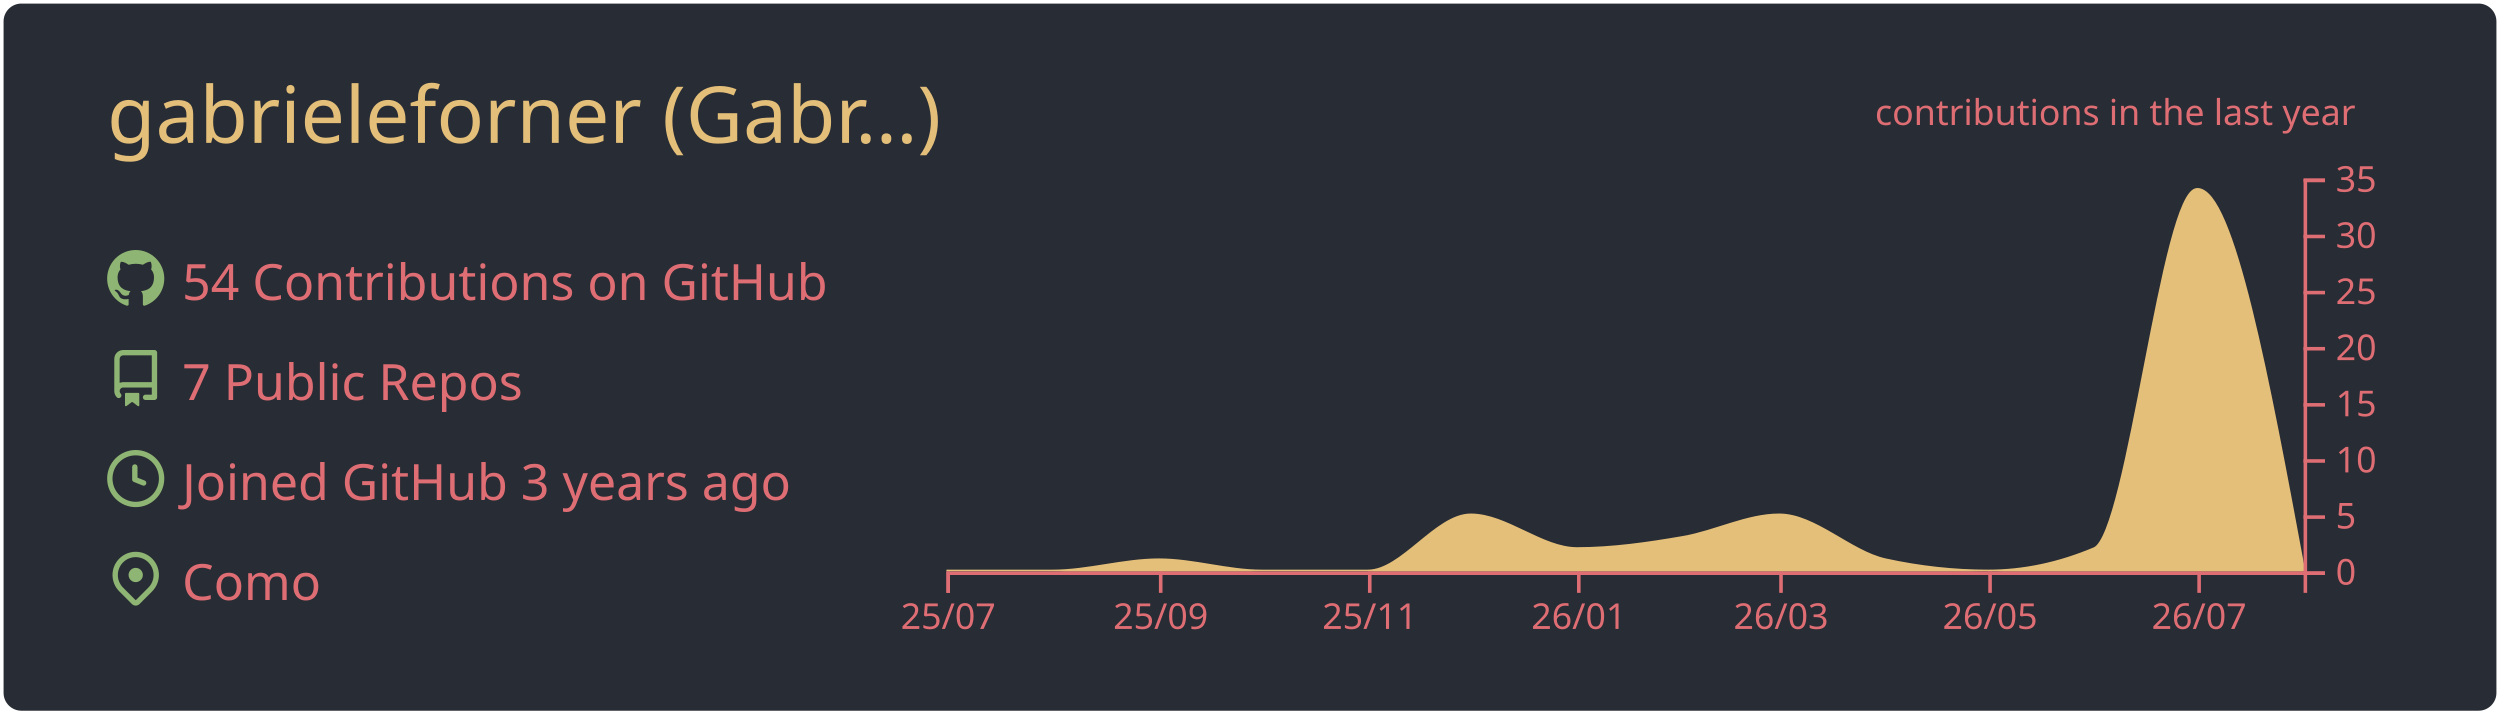
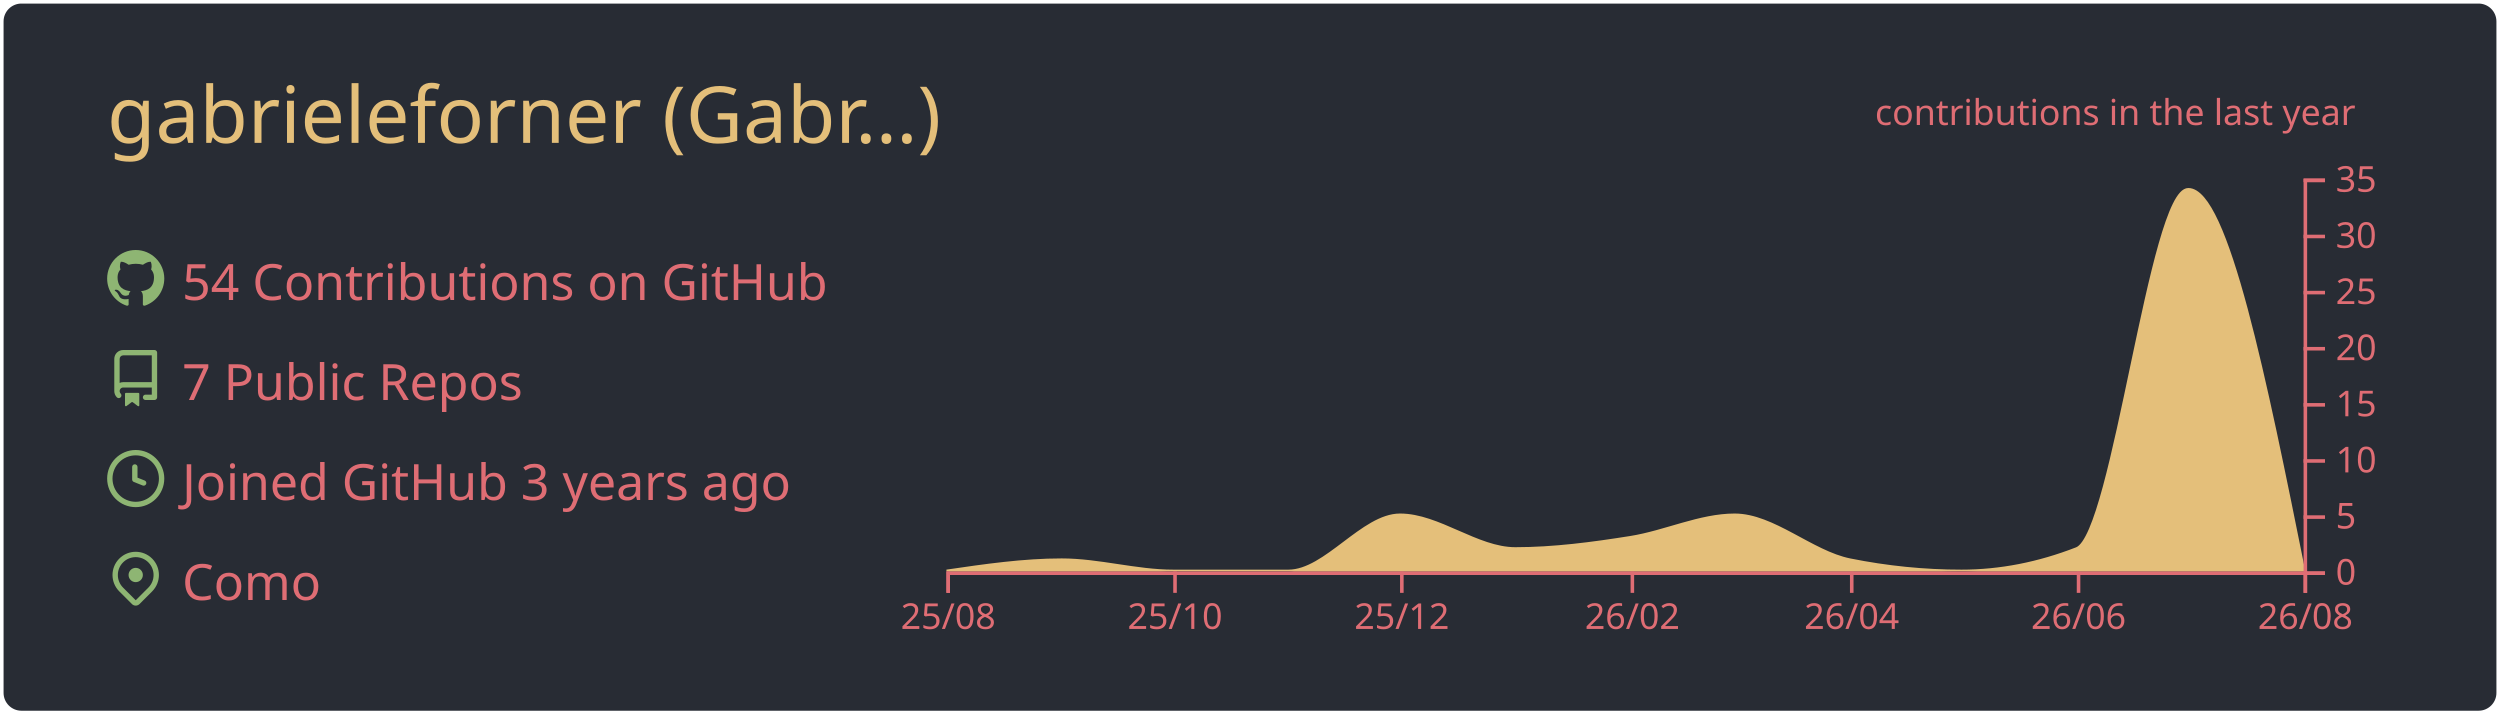
<svg xmlns="http://www.w3.org/2000/svg" width="700" height="200" viewBox="0 0 700 200">
  <style>* {
          font-family: 'Segoe UI', Ubuntu, "Helvetica Neue", Sans-Serif
        }</style>
  <g class="gpsc-root">
    <rect x="1" y="1" rx="5" ry="5" height="99%" width="99.714%" stroke="#000000" stroke-width="1" fill="#282c34" stroke-opacity="0" />
    <text x="30" y="40" class="gpsc-item" style="--gpsc-i: 0; font-size: 22px; fill: #e4bf7a;">gabrieleforner (Gabr…)</text>
    <g transform="translate(0,40)">
      <g transform="translate(30,30)">
        <g class="gpsc-item" style="--gpsc-i: 0;">
          <g transform="translate(0,0)" width="14" height="14" fill="#8eb573">
            <path fill-rule="evenodd" d="M8 0C3.58 0 0 3.58 0 8c0 3.54 2.29 6.53 5.47 7.59.4.07.55-.17.55-.38 0-.19-.01-.82-.01-1.49-2.01.37-2.53-.49-2.69-.94-.09-.23-.48-.94-.82-1.13-.28-.15-.68-.52-.01-.53.63-.01 1.08.58 1.23.82.72 1.21 1.87.87 2.33.66.07-.52.28-.87.51-1.07-1.78-.2-3.64-.89-3.64-3.95 0-.87.31-1.59.82-2.15-.08-.2-.36-1.02.08-2.12 0 0 .67-.21 2.2.82.64-.18 1.32-.27 2-.27.68 0 1.36.09 2 .27 1.53-1.04 2.2-.82 2.2-.82.44 1.1.16 1.92.08 2.12.51.56.82 1.27.82 2.15 0 3.07-1.87 3.75-3.65 3.95.29.25.54.73.54 1.48 0 1.07-.01 1.93-.01 2.2 0 .21.15.46.55.38A8.013 8.013 0 0016 8c0-4.42-3.58-8-8-8z" />
          </g>
        </g>
        <g class="gpsc-item" style="--gpsc-i: 1;">
          <g transform="translate(0,28)" width="14" height="14" fill="#8eb573">
            <path fill-rule="evenodd" d="M2 2.5A2.5 2.5 0 014.5 0h8.75a.75.75 0 01.75.75v12.5a.75.75 0 01-.75.75h-2.5a.75.75 0 110-1.5h1.75v-2h-8a1 1 0 00-.714 1.7.75.75 0 01-1.072 1.05A2.495 2.495 0 012 11.5v-9zm10.5-1V9h-8c-.356 0-.694.074-1 .208V2.5a1 1 0 011-1h8zM5 12.25v3.25a.25.25 0 00.4.2l1.45-1.087a.25.25 0 01.3 0L8.6 15.7a.25.25 0 00.4-.2v-3.25a.25.25 0 00-.25-.25h-3.5a.25.25 0 00-.25.25z" />
          </g>
        </g>
        <g class="gpsc-item" style="--gpsc-i: 2;">
          <g transform="translate(0,56)" width="14" height="14" fill="#8eb573">
            <path fill-rule="evenodd" d="M1.5 8a6.5 6.5 0 1113 0 6.5 6.5 0 01-13 0zM8 0a8 8 0 100 16A8 8 0 008 0zm.5 4.75a.75.75 0 00-1.5 0v3.5a.75.75 0 00.471.696l2.5 1a.75.75 0 00.557-1.392L8.5 7.742V4.75z" />
          </g>
        </g>
        <g class="gpsc-item" style="--gpsc-i: 3;">
          <g transform="translate(0,84)" width="14" height="14" fill="#8eb573">
            <path fill-rule="evenodd" d="M11.536 3.464a5 5 0 010 7.072L8 14.07l-3.536-3.535a5 5 0 117.072-7.072v.001zm1.06 8.132a6.5 6.5 0 10-9.192 0l3.535 3.536a1.5 1.5 0 002.122 0l3.535-3.536zM8 9a2 2 0 100-4 2 2 0 000 4z" />
          </g>
        </g>
        <text x="21" y="14" class="gpsc-item" style="--gpsc-i: 0; fill: #df6d74; font-size: 14px;">54 Contributions on GitHub</text>
        <text x="21" y="42" class="gpsc-item" style="--gpsc-i: 1; fill: #df6d74; font-size: 14px;">7 Public Repos</text>
        <text x="21" y="70" class="gpsc-item" style="--gpsc-i: 2; fill: #df6d74; font-size: 14px;">Joined GitHub 3 years ago</text>
        <text x="21" y="98" class="gpsc-item" style="--gpsc-i: 3; fill: #df6d74; font-size: 14px;">Como</text>
      </g>
      <g color="#e4bf7a" transform="translate(295,10)">
        <clipPath id="gpsc-reveal-clip">
          <rect class="gpsc-reveal" x="-30" y="0" width="410" height="110" style="--gpsc-w: 410px; --gpsc-i: 4;" />
        </clipPath>
        <g clip-path="url(#gpsc-reveal-clip)" class="gpsc-chart" style="--gpsc-i: 4;">
-           <path transform="translate(-30,0)" stroke="#e4bf7a" fill="#e4bf7a" opacity="1" d="M0,110C9.916,110,19.832,110,29.747,110C39.663,110,49.579,106.857,59.495,106.857C69.091,106.857,78.687,110,88.283,110C98.199,110,108.114,110,118.03,110C127.626,110,137.222,94.286,146.818,94.286C156.734,94.286,166.65,103.714,176.566,103.714C186.481,103.714,196.397,102.287,206.313,100.571C215.269,99.021,224.226,94.286,233.182,94.286C243.098,94.286,253.013,104.692,262.929,106.857C272.525,108.952,282.121,110,291.717,110C301.633,110,311.549,107.905,321.465,103.714C331.061,99.659,340.657,3.143,350.253,3.143C360.168,3.143,370.084,56.571,380,110L380,110C370.084,110,360.168,110,350.253,110C340.657,110,331.061,110,321.465,110C311.549,110,301.633,110,291.717,110C282.121,110,272.525,110,262.929,110C253.013,110,243.098,110,233.182,110C224.226,110,215.269,110,206.313,110C196.397,110,186.481,110,176.566,110C166.65,110,156.734,110,146.818,110C137.222,110,127.626,110,118.03,110C108.114,110,98.199,110,88.283,110C78.687,110,69.091,110,59.495,110C49.579,110,39.663,110,29.747,110C19.832,110,9.916,110,0,110Z" />
+           <path transform="translate(-30,0)" stroke="#e4bf7a" fill="#e4bf7a" opacity="1" d="M0,110C10.758,108.429,21.516,106.857,32.274,106.857C42.685,106.857,53.096,110,63.507,110C74.265,110,85.023,110,95.781,110C106.192,110,116.603,94.286,127.014,94.286C137.772,94.286,148.53,103.714,159.288,103.714C170.046,103.714,180.804,102.287,191.562,100.571C201.279,99.021,210.995,94.286,220.712,94.286C231.47,94.286,242.228,104.692,252.986,106.857C263.397,108.952,273.808,110,284.219,110C294.977,110,305.735,107.905,316.493,103.714C326.904,99.659,337.315,3.143,347.726,3.143C358.484,3.143,369.242,56.571,380,110L380,110C369.242,110,358.484,110,347.726,110C337.315,110,326.904,110,316.493,110C305.735,110,294.977,110,284.219,110C273.808,110,263.397,110,252.986,110C242.228,110,231.47,110,220.712,110C210.995,110,201.279,110,191.562,110C180.804,110,170.046,110,159.288,110C148.53,110,137.772,110,127.014,110C116.603,110,106.192,110,95.781,110C85.023,110,74.265,110,63.507,110C53.096,110,42.685,110,32.274,110C21.516,110,10.758,110,0,110Z" />
        </g>
        <g color="#df6d74" transform="translate(-30,110)" fill="none" font-size="10" font-family="sans-serif" text-anchor="middle">
          <path class="domain" stroke="currentColor" d="M0.5,6V0.5H380.5V6" />
          <g class="tick" opacity="1" transform="translate(0.5,0)">
            <line stroke="currentColor" y2="6" />
-             <text fill="currentColor" y="9" dy="0.71em">25/07</text>
+             <text fill="currentColor" y="9" dy="0.71em">25/08</text>
          </g>
-           <g class="tick" opacity="1" transform="translate(59.99495,0)">
+           <g class="tick" opacity="1" transform="translate(64.00685,0)">
            <line stroke="currentColor" y2="6" />
-             <text fill="currentColor" y="9" dy="0.71em">25/09</text>
+             <text fill="currentColor" y="9" dy="0.71em">25/10</text>
          </g>
-           <g class="tick" opacity="1" transform="translate(118.5303,0)">
+           <g class="tick" opacity="1" transform="translate(127.5137,0)">
            <line stroke="currentColor" y2="6" />
-             <text fill="currentColor" y="9" dy="0.71em">25/11</text>
+             <text fill="currentColor" y="9" dy="0.71em">25/12</text>
          </g>
-           <g class="tick" opacity="1" transform="translate(177.0657,0)">
+           <g class="tick" opacity="1" transform="translate(192.0616,0)">
            <line stroke="currentColor" y2="6" />
-             <text fill="currentColor" y="9" dy="0.71em">26/01</text>
+             <text fill="currentColor" y="9" dy="0.71em">26/02</text>
          </g>
-           <g class="tick" opacity="1" transform="translate(233.6818,0)">
+           <g class="tick" opacity="1" transform="translate(253.4863,0)">
            <line stroke="currentColor" y2="6" />
-             <text fill="currentColor" y="9" dy="0.71em">26/03</text>
+             <text fill="currentColor" y="9" dy="0.71em">26/04</text>
          </g>
-           <g class="tick" opacity="1" transform="translate(292.2172,0)">
+           <g class="tick" opacity="1" transform="translate(316.9932,0)">
            <line stroke="currentColor" y2="6" />
-             <text fill="currentColor" y="9" dy="0.71em">26/05</text>
+             <text fill="currentColor" y="9" dy="0.71em">26/06</text>
          </g>
-           <g class="tick" opacity="1" transform="translate(350.7525,0)">
+           <g class="tick" opacity="1" transform="translate(380.5,0)">
            <line stroke="currentColor" y2="6" />
-             <text fill="currentColor" y="9" dy="0.71em">26/07</text>
+             <text fill="currentColor" y="9" dy="0.71em">26/08</text>
          </g>
        </g>
        <g color="#df6d74" transform="translate(350,0)" fill="none" font-size="10" font-family="sans-serif" text-anchor="start">
          <path class="domain" stroke="currentColor" d="M6,110.5H0.5V0.5H6" />
          <g class="tick" opacity="1" transform="translate(0,110.5)">
            <line stroke="currentColor" x2="6" />
            <text fill="currentColor" x="9" dy="0.32em">0</text>
          </g>
          <g class="tick" opacity="1" transform="translate(0,94.78571)">
            <line stroke="currentColor" x2="6" />
            <text fill="currentColor" x="9" dy="0.32em">5</text>
          </g>
          <g class="tick" opacity="1" transform="translate(0,79.07143)">
            <line stroke="currentColor" x2="6" />
            <text fill="currentColor" x="9" dy="0.32em">10</text>
          </g>
          <g class="tick" opacity="1" transform="translate(0,63.35714)">
            <line stroke="currentColor" x2="6" />
            <text fill="currentColor" x="9" dy="0.32em">15</text>
          </g>
          <g class="tick" opacity="1" transform="translate(0,47.64286)">
            <line stroke="currentColor" x2="6" />
            <text fill="currentColor" x="9" dy="0.32em">20</text>
          </g>
          <g class="tick" opacity="1" transform="translate(0,31.92857)">
            <line stroke="currentColor" x2="6" />
            <text fill="currentColor" x="9" dy="0.32em">25</text>
          </g>
          <g class="tick" opacity="1" transform="translate(0,16.21429)">
            <line stroke="currentColor" x2="6" />
            <text fill="currentColor" x="9" dy="0.32em">30</text>
          </g>
          <g class="tick" opacity="1" transform="translate(0,0.5)">
            <line stroke="currentColor" x2="6" />
            <text fill="currentColor" x="9" dy="0.32em">35</text>
          </g>
        </g>
        <g>
          <text y="-15" x="230" style="fill: #df6d74; font-size: 10px;">contributions in the last year</text>
        </g>
      </g>
    </g>
  </g>
</svg>
